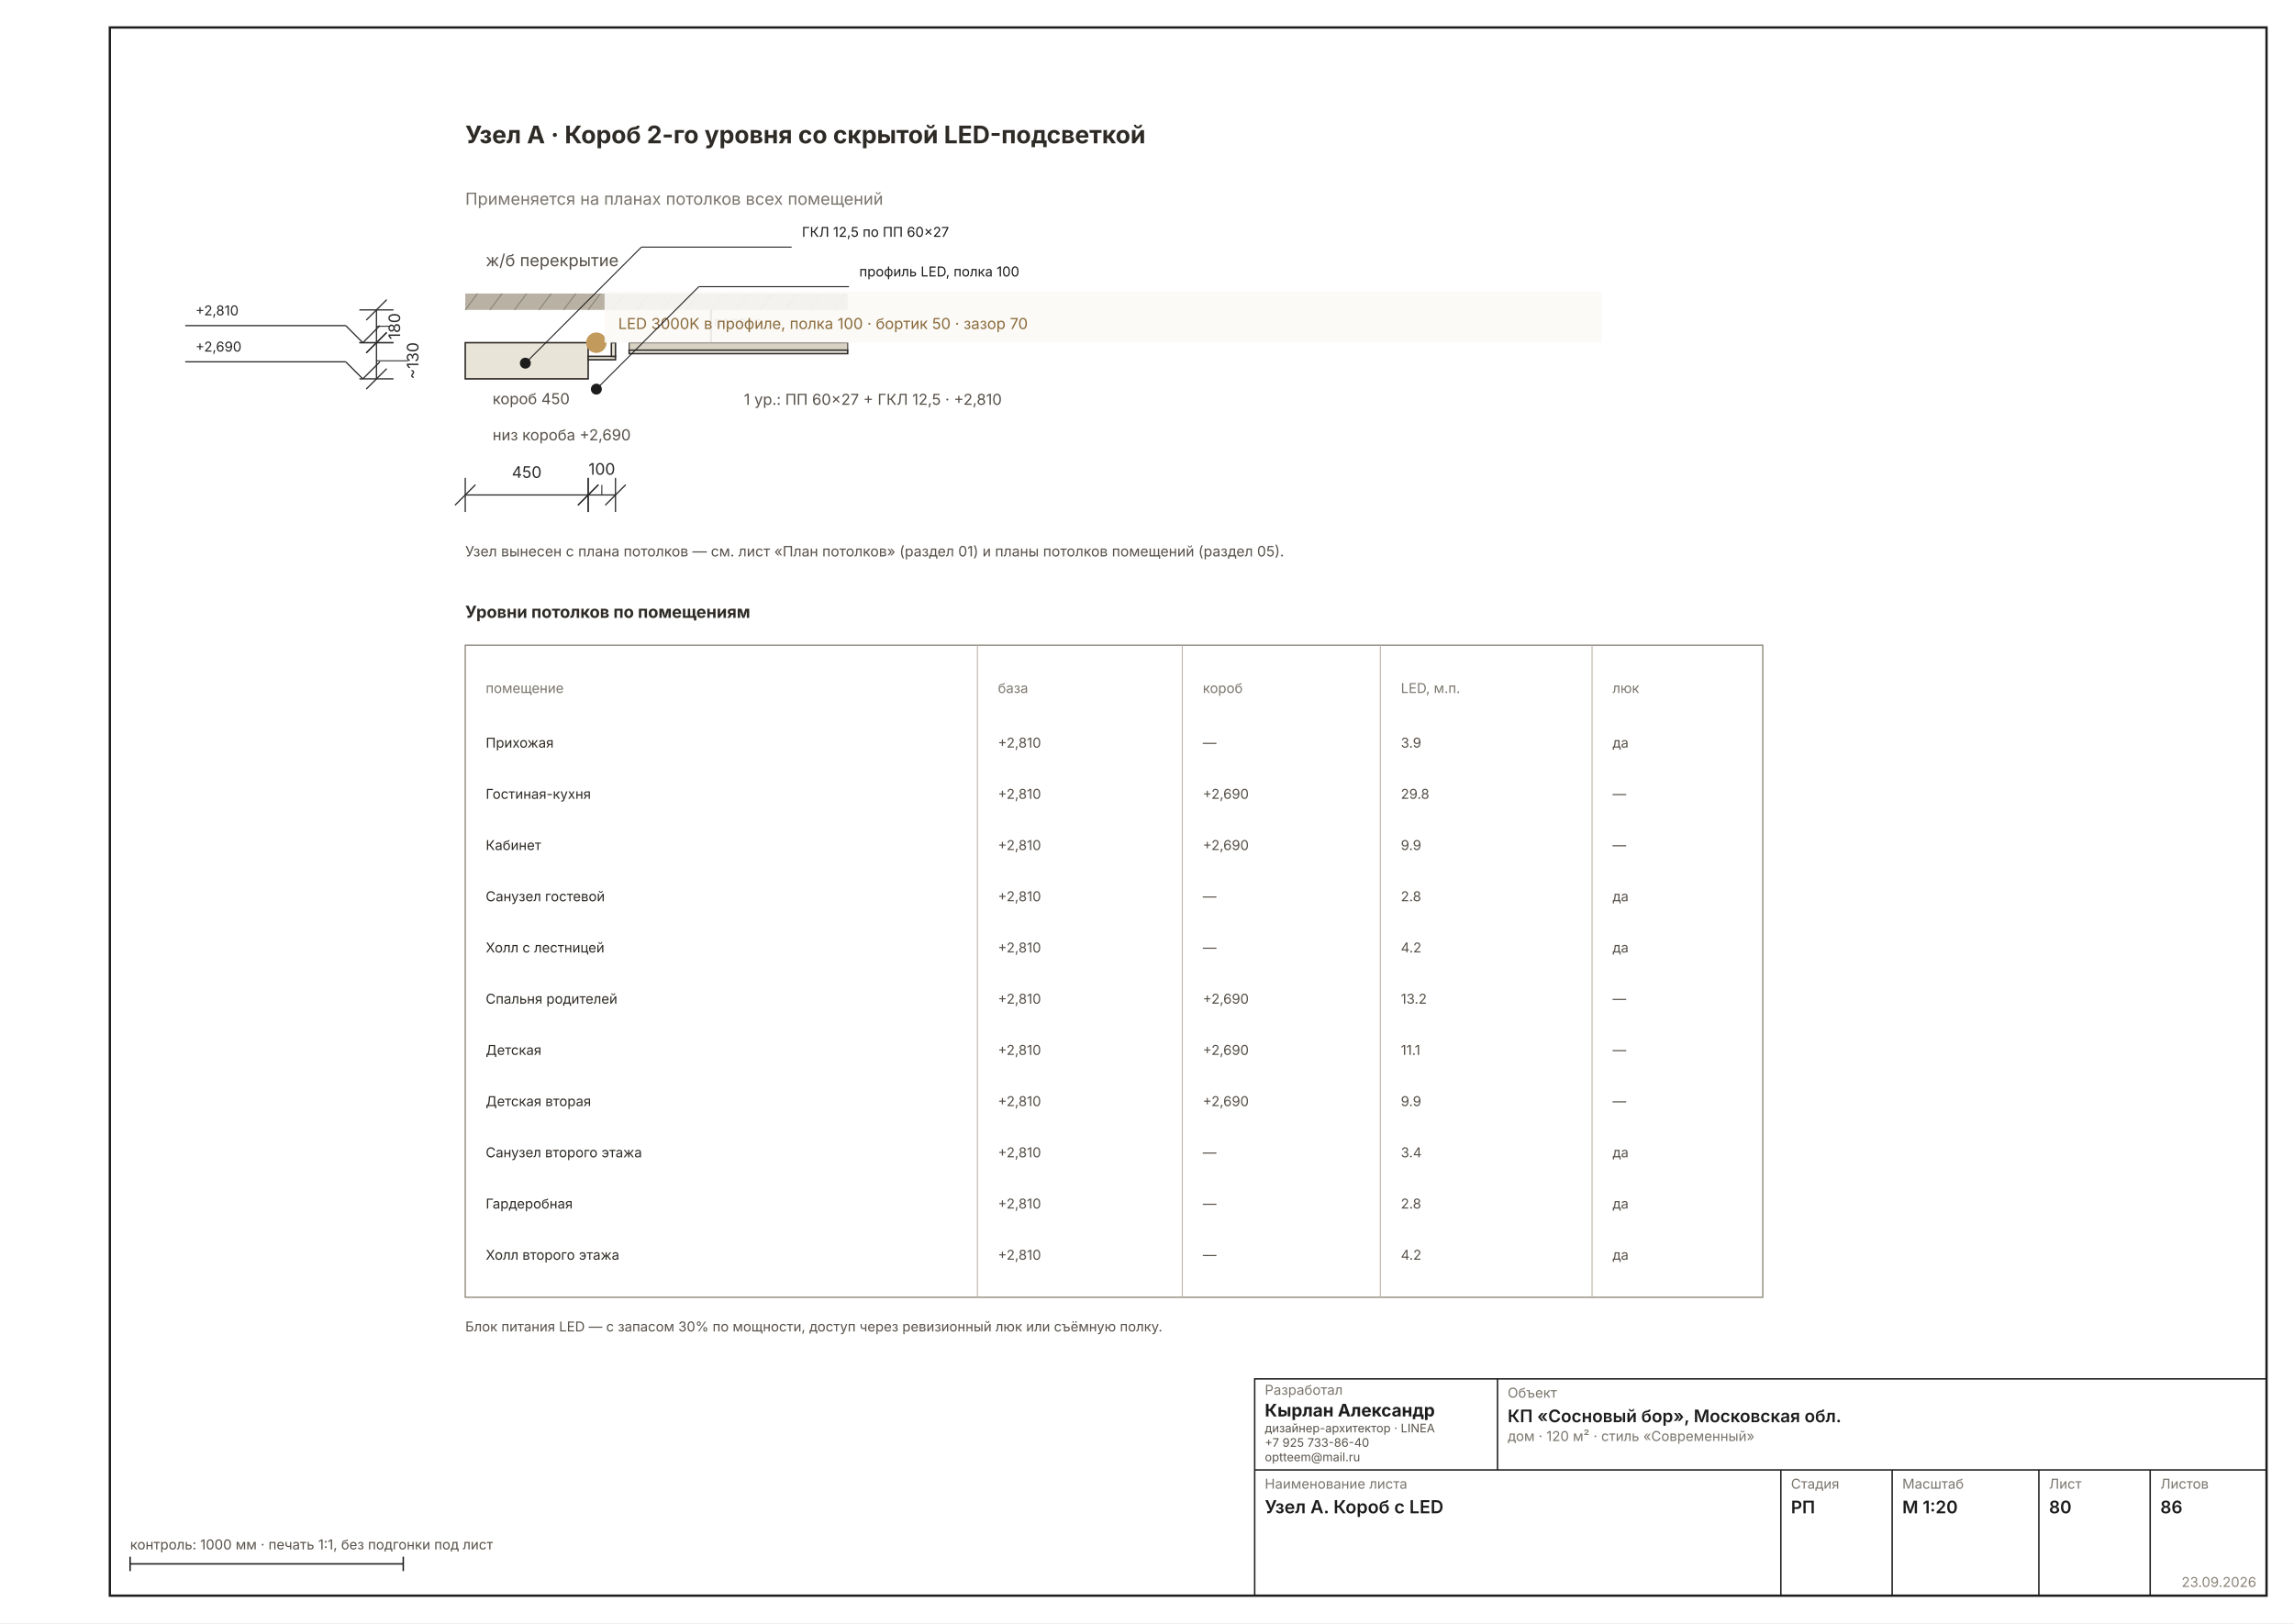
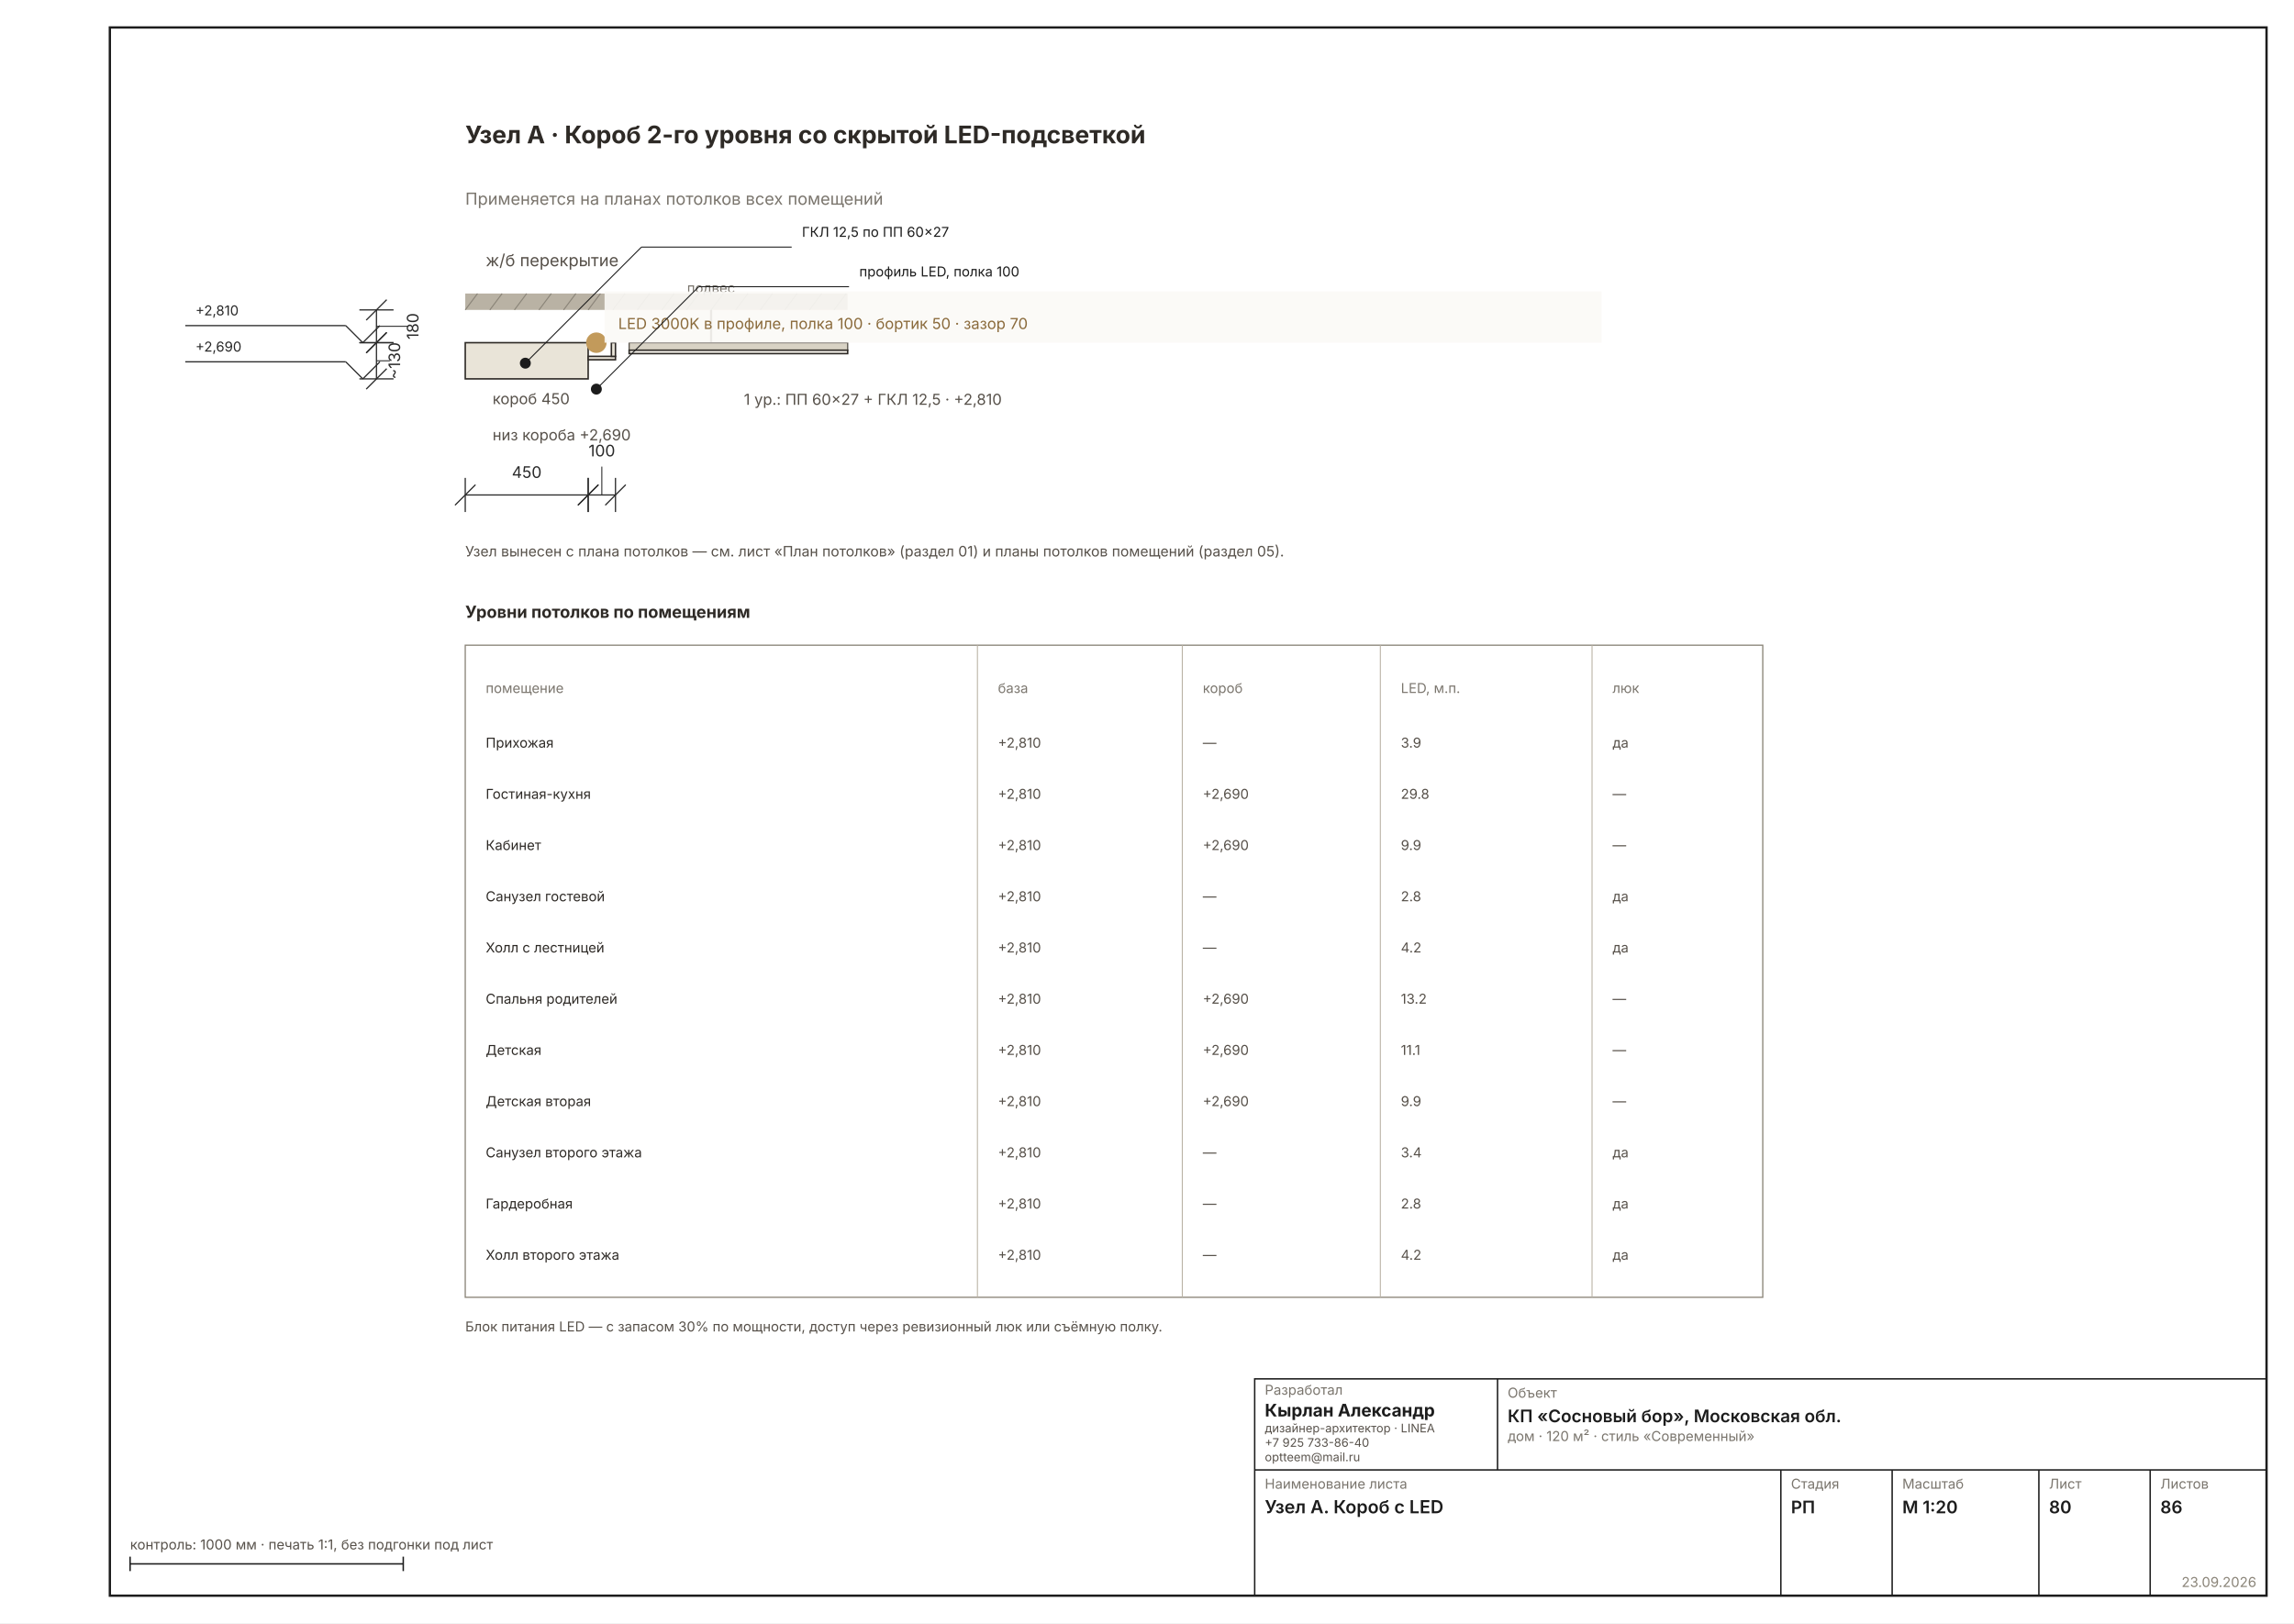
<svg xmlns="http://www.w3.org/2000/svg" width="1587" height="1123" viewBox="0 0 1587 1123" font-family="Inter, &quot;Helvetica Neue&quot;, Arial, sans-serif" data-sheet="node" data-scale="1:20">
  <rect width="1587" height="1123" fill="#FFFFFF" />
  <rect x="76" y="19" width="1492" height="1085" fill="none" stroke="#1C1C1C" stroke-width="1.6" />
  <g transform="translate(62.0158 -56.7636) scale(2.3622)">
    <rect x="110" y="110" width="112" height="4.8" fill="#B9B2A4" />
    <text x="116" y="102" font-size="4.89" fill="#57514A">ж/б перекрытие</text>
    <line x1="110" y1="114.8" x2="113.6" y2="110" stroke="#8A8478" stroke-width="0.31" />
    <line x1="117.2" y1="114.8" x2="120.8" y2="110" stroke="#8A8478" stroke-width="0.31" />
    <line x1="124.4" y1="114.8" x2="128" y2="110" stroke="#8A8478" stroke-width="0.31" />
    <line x1="131.6" y1="114.8" x2="135.2" y2="110" stroke="#8A8478" stroke-width="0.31" />
    <line x1="138.8" y1="114.8" x2="142.4" y2="110" stroke="#8A8478" stroke-width="0.31" />
    <line x1="146" y1="114.8" x2="149.6" y2="110" stroke="#8A8478" stroke-width="0.31" />
    <line x1="153.2" y1="114.8" x2="156.8" y2="110" stroke="#8A8478" stroke-width="0.31" />
    <line x1="160.4" y1="114.8" x2="164" y2="110" stroke="#8A8478" stroke-width="0.31" />
    <line x1="167.6" y1="114.8" x2="171.2" y2="110" stroke="#8A8478" stroke-width="0.31" />
    <line x1="174.8" y1="114.8" x2="178.4" y2="110" stroke="#8A8478" stroke-width="0.31" />
    <line x1="182" y1="114.8" x2="185.6" y2="110" stroke="#8A8478" stroke-width="0.31" />
    <line x1="189.2" y1="114.8" x2="192.8" y2="110" stroke="#8A8478" stroke-width="0.31" />
    <line x1="196.4" y1="114.8" x2="200" y2="110" stroke="#8A8478" stroke-width="0.31" />
    <line x1="203.6" y1="114.8" x2="207.2" y2="110" stroke="#8A8478" stroke-width="0.31" />
    <line x1="210.8" y1="114.8" x2="214.4" y2="110" stroke="#8A8478" stroke-width="0.31" />
    <line x1="218" y1="114.8" x2="221.6" y2="110" stroke="#8A8478" stroke-width="0.31" />
    <line x1="182" y1="114.8" x2="182" y2="124.4" stroke="#57514A" stroke-width="0.62" />
-     <text x="182.8" y="119.6" font-size="4.00" fill="#7A756D">подвес</text>
+     <text x="182" y="109.8" font-size="4.00" text-anchor="middle" fill="#7A756D">подвес</text>
    <rect x="158" y="124.4" width="64" height="2.2" fill="#D8D2C4" stroke="#57514A" stroke-width="0.36" />
    <rect x="158" y="126.6" width="64" height="1" fill="#F6F3EC" stroke="#2E2A26" stroke-width="0.44" />
    <text x="191.6" y="142.6" font-size="4.45" fill="#57514A">1 ур.: ПП 60×27 + ГКЛ 12,5 · +2,810</text>
    <rect x="110" y="124.4" width="36" height="10.6" fill="#E9E4D8" stroke="#2E2A26" stroke-width="0.44" />
    <text x="118" y="142.4" font-size="4.45" fill="#57514A">короб 450</text>
    <rect x="146" y="128.4" width="8" height="1" fill="#E9E4D8" stroke="#2E2A26" stroke-width="0.44" />
    <rect x="152.8" y="124.4" width="1.2" height="4" fill="#E9E4D8" stroke="#2E2A26" stroke-width="0.44" />
    <circle cx="148.4" cy="124.4" r="3" fill="#C29A5B" />
    <rect x="150.8" y="109.4" width="292" height="15" fill="#FAF9F6E6" />
    <text x="154.8" y="120.4" font-size="4.45" fill="#8A6A3B">LED 3000K в профиле, полка 100 · бортик 50 · зазор 70</text>
    <text x="118" y="153" font-size="4.45" fill="#57514A">низ короба +2,690</text>
    <g data-el="dim" stroke="#2A2A2A" stroke-width="0.36" fill="none">
      <line x1="84" y1="114.8" x2="84" y2="124.4" />
      <line x1="79" y1="114.8" x2="89" y2="114.8" />
      <line x1="79" y1="124.4" x2="89" y2="124.4" />
      <line x1="81" y1="117.8" x2="87" y2="111.8" />
      <line x1="81" y1="127.4" x2="87" y2="121.4" />
-       <line x1="84" y1="119.6" x2="87.933" y2="119.6" stroke-width="0.29" />
-     </g>
-     <text x="90.933" y="119.6" font-size="4.67" fill="#2A2A2A" transform="rotate(-90 90.93345 119.6)" text-anchor="middle">180</text>
+       <line x1="84" y1="119.6" x2="93.301" y2="119.6" stroke-width="0.29" />
+     </g>
+     <text x="96.301" y="119.6" font-size="4.67" fill="#2A2A2A" transform="rotate(-90 96.3008 119.6)" text-anchor="middle">180</text>
    <g data-el="dim" stroke="#2A2A2A" stroke-width="0.36" fill="none">
      <line x1="84" y1="124.4" x2="84" y2="135" />
      <line x1="79" y1="124.4" x2="89" y2="124.4" />
      <line x1="79" y1="135" x2="89" y2="135" />
      <line x1="81" y1="127.4" x2="87" y2="121.4" />
      <line x1="81" y1="138" x2="87" y2="132" />
-       <line x1="84" y1="129.7" x2="93.301" y2="129.7" stroke-width="0.29" />
-     </g>
-     <text x="96.301" y="129.7" font-size="4.67" fill="#2A2A2A" transform="rotate(-90 96.3008 129.7)" text-anchor="middle">~130</text>
+       <line x1="84" y1="129.7" x2="87.933" y2="129.7" stroke-width="0.29" />
+     </g>
+     <text x="90.933" y="129.7" font-size="4.67" fill="#2A2A2A" transform="rotate(-90 90.93345 129.7)" text-anchor="middle">~130</text>
    <g data-el="dim" stroke="#2A2A2A" stroke-width="0.36" fill="none">
      <line x1="110" y1="169" x2="146" y2="169" />
      <line x1="110" y1="164" x2="110" y2="174" />
      <line x1="146" y1="164" x2="146" y2="174" />
      <line x1="107" y1="172" x2="113" y2="166" />
      <line x1="143" y1="172" x2="149" y2="166" />
    </g>
    <text x="128" y="164" font-size="4.67" fill="#2A2A2A" text-anchor="middle">450</text>
    <g data-el="dim" stroke="#2A2A2A" stroke-width="0.36" fill="none">
      <line x1="146" y1="169" x2="154" y2="169" />
      <line x1="146" y1="164" x2="146" y2="174" />
      <line x1="154" y1="164" x2="154" y2="174" />
      <line x1="143" y1="172" x2="149" y2="166" />
      <line x1="151" y1="172" x2="157" y2="166" />
-       <line x1="150" y1="169" x2="150" y2="166.067" stroke-width="0.29" />
-     </g>
-     <text x="150" y="163.067" font-size="4.67" fill="#2A2A2A" text-anchor="middle">100</text>
+       <line x1="150" y1="169" x2="150" y2="160.699" stroke-width="0.29" />
+     </g>
+     <text x="150" y="157.699" font-size="4.67" fill="#2A2A2A" text-anchor="middle">100</text>
    <text x="110" y="66" font-size="7.11" font-weight="700" fill="#2E2A26">Узел А · Короб 2-го уровня со скрытой LED-подсветкой</text>
    <text x="110" y="84" font-size="4.89" fill="#7A756D">Применяется на планах потолков всех помещений</text>
    <g data-el="leader" stroke="#1C1C1C" stroke-width="0.29" fill="none">
      <line x1="127.6" y1="130.4" x2="161.6" y2="96.4" />
      <line x1="161.6" y1="96.4" x2="205.6" y2="96.4" />
    </g>
    <circle cx="127.6" cy="130.4" r="1.6" fill="#1C1C1C" stroke="none" />
    <text x="208.6" y="93.4" font-size="4.00" fill="#1C1C1C">ГКЛ 12,5 по ПП 60×27</text>
    <g data-el="leader" stroke="#1C1C1C" stroke-width="0.29" fill="none">
      <line x1="148.4" y1="138" x2="178.4" y2="108" />
      <line x1="178.4" y1="108" x2="222.4" y2="108" />
    </g>
    <circle cx="148.4" cy="138" r="1.6" fill="#1C1C1C" stroke="none" />
    <text x="225.4" y="105" font-size="4.00" fill="#1C1C1C">профиль LED, полка 100</text>
    <g data-el="level" stroke="#2A2A2A" stroke-width="0.36" fill="none">
      <line x1="75" y1="119.4" x2="80" y2="124.4" />
      <line x1="80" y1="124.4" x2="85" y2="119.4" />
      <line x1="75" y1="119.4" x2="28" y2="119.4" />
    </g>
    <text x="31" y="116.4" font-size="4.00" fill="#2A2A2A" text-anchor="start">+2,810</text>
    <g data-el="level" stroke="#2A2A2A" stroke-width="0.36" fill="none">
      <line x1="75" y1="130" x2="80" y2="135" />
      <line x1="80" y1="135" x2="85" y2="130" />
      <line x1="75" y1="130" x2="28" y2="130" />
    </g>
    <text x="31" y="127" font-size="4.00" fill="#2A2A2A" text-anchor="start">+2,690</text>
    <text x="110" y="187" font-size="4.22" fill="#57514A">Узел вынесен с плана потолков — см. лист «План потолков» (раздел 01) и планы потолков помещений (раздел 05).</text>
    <g data-el="spec">
      <text x="110" y="205" font-size="4.89" font-weight="700" fill="#2E2A26">Уровни потолков по помещениям</text>
      <rect x="110" y="213" width="380" height="191" fill="none" stroke="#8A8478" stroke-width="0.36" />
      <line x1="260" y1="213" x2="260" y2="404" stroke="#B9B2A4" stroke-width="0.29" />
      <line x1="320" y1="213" x2="320" y2="404" stroke="#B9B2A4" stroke-width="0.29" />
      <line x1="378" y1="213" x2="378" y2="404" stroke="#B9B2A4" stroke-width="0.29" />
      <line x1="440" y1="213" x2="440" y2="404" stroke="#B9B2A4" stroke-width="0.29" />
      <text x="116" y="227" font-size="4.00" fill="#7A756D">помещение</text>
      <text x="266" y="227" font-size="4.00" fill="#7A756D">база</text>
      <text x="326" y="227" font-size="4.00" fill="#7A756D">короб</text>
      <text x="384" y="227" font-size="4.00" fill="#7A756D">LED, м.п.</text>
      <text x="446" y="227" font-size="4.00" fill="#7A756D">люк</text>
      <text x="116" y="243" font-size="4.00" fill="#2E2A26">Прихожая</text>
      <text x="266" y="243" font-size="4.00" fill="#57514A">+2,810</text>
      <text x="326" y="243" font-size="4.00" fill="#57514A">—</text>
      <text x="384" y="243" font-size="4.00" fill="#57514A">3.9</text>
      <text x="446" y="243" font-size="4.00" fill="#57514A">да</text>
      <text x="116" y="258" font-size="4.00" fill="#2E2A26">Гостиная-кухня</text>
      <text x="266" y="258" font-size="4.00" fill="#57514A">+2,810</text>
      <text x="326" y="258" font-size="4.00" fill="#57514A">+2,690</text>
      <text x="384" y="258" font-size="4.00" fill="#57514A">29.8</text>
      <text x="446" y="258" font-size="4.00" fill="#57514A">—</text>
      <text x="116" y="273" font-size="4.00" fill="#2E2A26">Кабинет</text>
      <text x="266" y="273" font-size="4.00" fill="#57514A">+2,810</text>
      <text x="326" y="273" font-size="4.00" fill="#57514A">+2,690</text>
      <text x="384" y="273" font-size="4.00" fill="#57514A">9.9</text>
      <text x="446" y="273" font-size="4.00" fill="#57514A">—</text>
      <text x="116" y="288" font-size="4.00" fill="#2E2A26">Санузел гостевой</text>
      <text x="266" y="288" font-size="4.00" fill="#57514A">+2,810</text>
      <text x="326" y="288" font-size="4.00" fill="#57514A">—</text>
      <text x="384" y="288" font-size="4.00" fill="#57514A">2.8</text>
      <text x="446" y="288" font-size="4.00" fill="#57514A">да</text>
      <text x="116" y="303" font-size="4.00" fill="#2E2A26">Холл с лестницей</text>
      <text x="266" y="303" font-size="4.00" fill="#57514A">+2,810</text>
      <text x="326" y="303" font-size="4.00" fill="#57514A">—</text>
      <text x="384" y="303" font-size="4.00" fill="#57514A">4.2</text>
      <text x="446" y="303" font-size="4.00" fill="#57514A">да</text>
      <text x="116" y="318" font-size="4.00" fill="#2E2A26">Спальня родителей</text>
      <text x="266" y="318" font-size="4.00" fill="#57514A">+2,810</text>
      <text x="326" y="318" font-size="4.00" fill="#57514A">+2,690</text>
      <text x="384" y="318" font-size="4.00" fill="#57514A">13.2</text>
      <text x="446" y="318" font-size="4.00" fill="#57514A">—</text>
      <text x="116" y="333" font-size="4.00" fill="#2E2A26">Детская</text>
      <text x="266" y="333" font-size="4.00" fill="#57514A">+2,810</text>
      <text x="326" y="333" font-size="4.00" fill="#57514A">+2,690</text>
      <text x="384" y="333" font-size="4.00" fill="#57514A">11.1</text>
      <text x="446" y="333" font-size="4.00" fill="#57514A">—</text>
      <text x="116" y="348" font-size="4.00" fill="#2E2A26">Детская вторая</text>
      <text x="266" y="348" font-size="4.00" fill="#57514A">+2,810</text>
      <text x="326" y="348" font-size="4.00" fill="#57514A">+2,690</text>
      <text x="384" y="348" font-size="4.00" fill="#57514A">9.9</text>
      <text x="446" y="348" font-size="4.00" fill="#57514A">—</text>
      <text x="116" y="363" font-size="4.00" fill="#2E2A26">Санузел второго этажа</text>
      <text x="266" y="363" font-size="4.00" fill="#57514A">+2,810</text>
      <text x="326" y="363" font-size="4.00" fill="#57514A">—</text>
      <text x="384" y="363" font-size="4.00" fill="#57514A">3.4</text>
      <text x="446" y="363" font-size="4.00" fill="#57514A">да</text>
      <text x="116" y="378" font-size="4.00" fill="#2E2A26">Гардеробная</text>
      <text x="266" y="378" font-size="4.00" fill="#57514A">+2,810</text>
      <text x="326" y="378" font-size="4.00" fill="#57514A">—</text>
      <text x="384" y="378" font-size="4.00" fill="#57514A">2.8</text>
      <text x="446" y="378" font-size="4.00" fill="#57514A">да</text>
      <text x="116" y="393" font-size="4.00" fill="#2E2A26">Холл второго этажа</text>
      <text x="266" y="393" font-size="4.00" fill="#57514A">+2,810</text>
      <text x="326" y="393" font-size="4.00" fill="#57514A">—</text>
      <text x="384" y="393" font-size="4.00" fill="#57514A">4.2</text>
      <text x="446" y="393" font-size="4.00" fill="#57514A">да</text>
    </g>
    <text x="110" y="414" font-size="4.00" fill="#57514A">Блок питания LED — с запасом 30% по мощности, доступ через ревизионный люк или съёмную полку.</text>
  </g>
  <g data-el="stamp" stroke="#1C1C1C" stroke-width="1" fill="none">
    <rect x="868" y="954" width="700" height="150" />
    <line x1="868" y1="1017" x2="1568" y2="1017" />
    <line x1="1036" y1="954" x2="1036" y2="1017" />
    <line x1="1232" y1="1017" x2="1232" y2="1104" />
    <line x1="1309" y1="1017" x2="1309" y2="1104" />
    <line x1="1410.5" y1="1017" x2="1410.5" y2="1104" />
    <line x1="1487.5" y1="1017" x2="1487.5" y2="1104" />
  </g>
  <text x="875" y="965" font-size="9.5" fill="#7A756D">Разработал</text>
  <text x="875" y="980" font-size="12" font-weight="700" fill="#1C1C1C">Кырлан Александр</text>
  <text x="875" y="991" font-size="8.2" fill="#57514A">дизайнер-архитектор · LINEA</text>
  <text x="875" y="1001" font-size="8.2" fill="#57514A">+7 925 733-86-40</text>
  <text x="875" y="1011" font-size="8.2" fill="#57514A">optteem@mail.ru</text>
  <text x="1043" y="967" font-size="9.5" fill="#7A756D">Объект</text>
  <text x="1043" y="984" font-size="12" font-weight="600" fill="#1C1C1C">КП «Сосновый бор», Московская обл.</text>
  <text x="1043" y="997" font-size="9.5" fill="#7A756D">дом · 120 м² · стиль «Современный»</text>
  <text x="875" y="1030" font-size="9.5" fill="#7A756D">Наименование листа</text>
  <text x="875" y="1047" font-size="12.5" font-weight="600" fill="#1C1C1C">Узел А. Короб с LED</text>
  <text x="1239" y="1030" font-size="9.5" fill="#7A756D">Стадия</text>
  <text x="1239" y="1047" font-size="12" font-weight="600" fill="#1C1C1C">РП</text>
  <text x="1316" y="1030" font-size="9.5" fill="#7A756D">Масштаб</text>
  <text x="1316" y="1047" font-size="12" font-weight="600" fill="#1C1C1C">М 1:20</text>
  <text x="1417.5" y="1030" font-size="9.5" fill="#7A756D">Лист</text>
  <text x="1417.5" y="1047" font-size="12" font-weight="600" fill="#1C1C1C">80</text>
  <text x="1494.5" y="1030" font-size="9.5" fill="#7A756D">Листов</text>
  <text x="1494.5" y="1047" font-size="12" font-weight="600" fill="#1C1C1C">86</text>
  <text x="1561" y="1098" font-size="9.5" fill="#8A8478" text-anchor="end">23.09.2026</text>
  <g stroke="#1C1C1C" stroke-width="1">
    <line x1="90" y1="1082" x2="278.976" y2="1082" />
    <line x1="90" y1="1077" x2="90" y2="1087" />
    <line x1="278.976" y1="1077" x2="278.976" y2="1087" />
  </g>
  <text x="90" y="1072" font-size="9.5" fill="#57514A">контроль: 1000 мм · печать 1:1, без подгонки под лист</text>
</svg>
